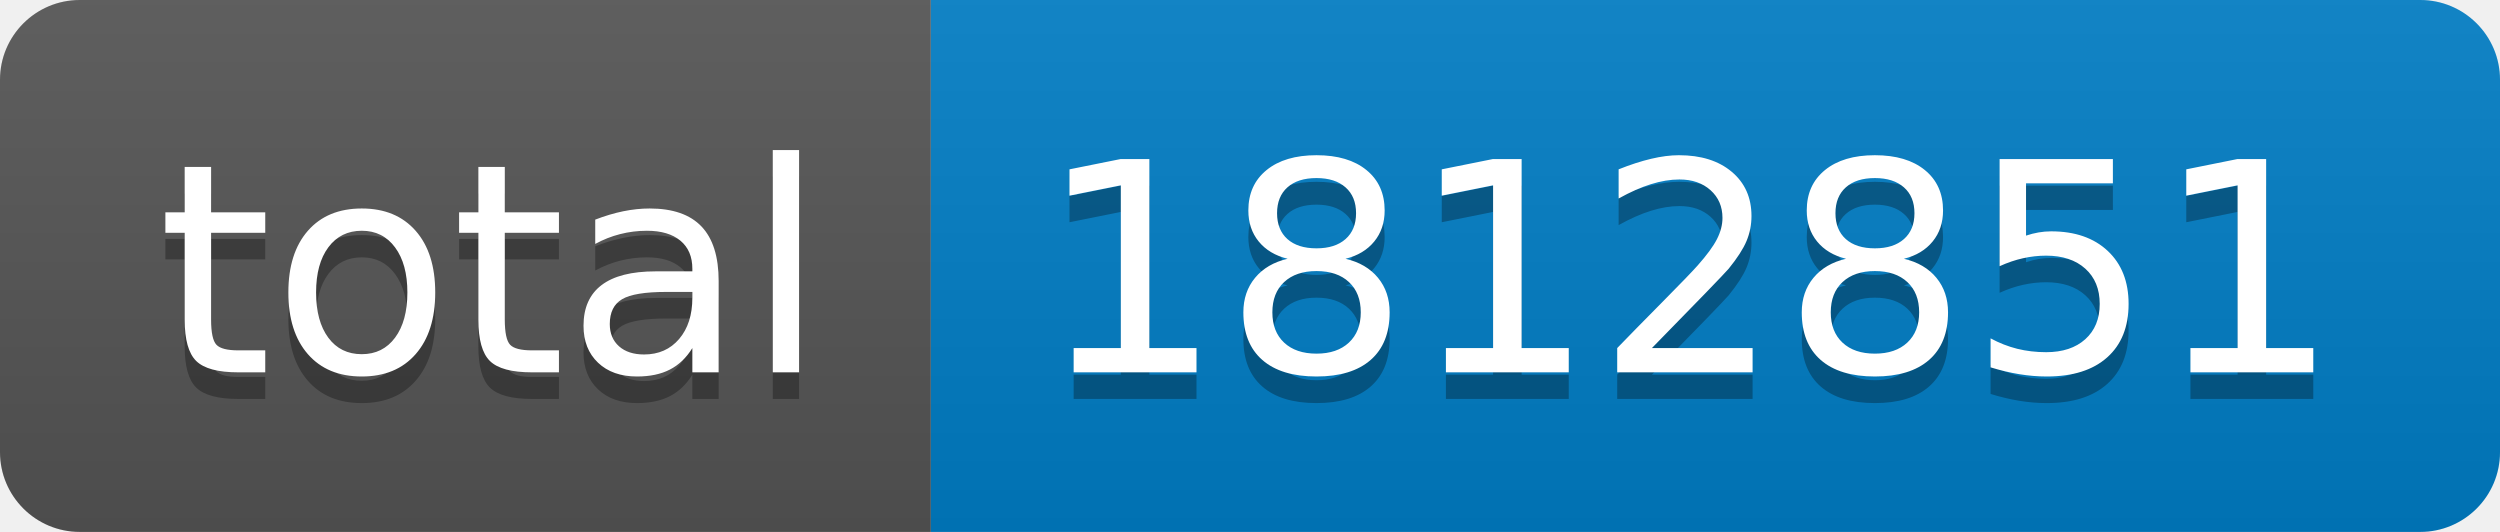
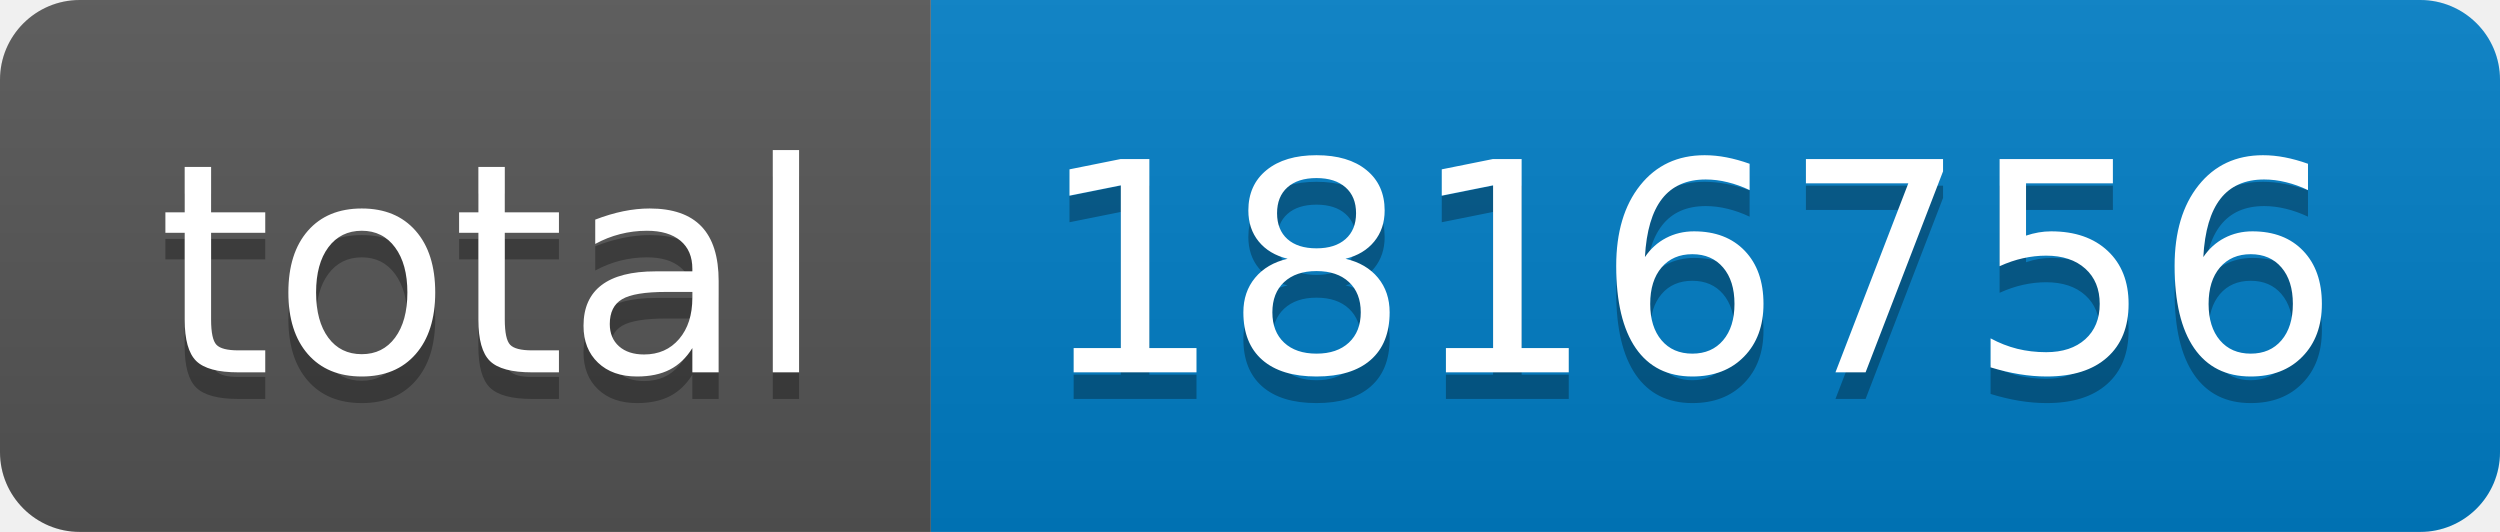
- <svg xmlns="http://www.w3.org/2000/svg" width="94" height="20" role="img" aria-label="total: 1812851">
+ <svg xmlns="http://www.w3.org/2000/svg" width="94" height="20" role="img" aria-label="total: 1816756">
  <linearGradient id="s" x2="0" y2="100%">
    <stop offset="0" stop-color="#bbb" stop-opacity=".1" />
    <stop offset="1" stop-opacity=".1" />
  </linearGradient>
  <clipPath id="r">
    <rect width="94" height="20" rx="3" fill="#fff" />
  </clipPath>
  <g clip-path="url(#r)">
    <rect width="35" height="20" fill="#555" />
    <rect x="35" width="59" height="20" fill="#007ec6" />
    <rect width="94" height="20" fill="url(#s)" />
  </g>
  <g fill="#fff" text-anchor="middle" font-family="Verdana,Geneva,DejaVu Sans,sans-serif" text-rendering="geometricPrecision" font-size="110">
    <text aria-hidden="true" x="185" y="150" fill="#010101" fill-opacity=".3" transform="scale(.1)" textLength="250">total</text>
    <text x="185" y="140" transform="scale(.1)" fill="#fff" textLength="250">total</text>
-     <text aria-hidden="true" x="635" y="150" fill="#010101" fill-opacity=".3" transform="scale(.1)" textLength="490">1812851</text>
-     <text x="635" y="140" transform="scale(.1)" fill="#fff" textLength="490">1812851</text>
+     <text aria-hidden="true" x="635" y="150" fill="#010101" fill-opacity=".3" transform="scale(.1)" textLength="490">1816756</text>
+     <text x="635" y="140" transform="scale(.1)" fill="#fff" textLength="490">1816756</text>
  </g>
</svg>
